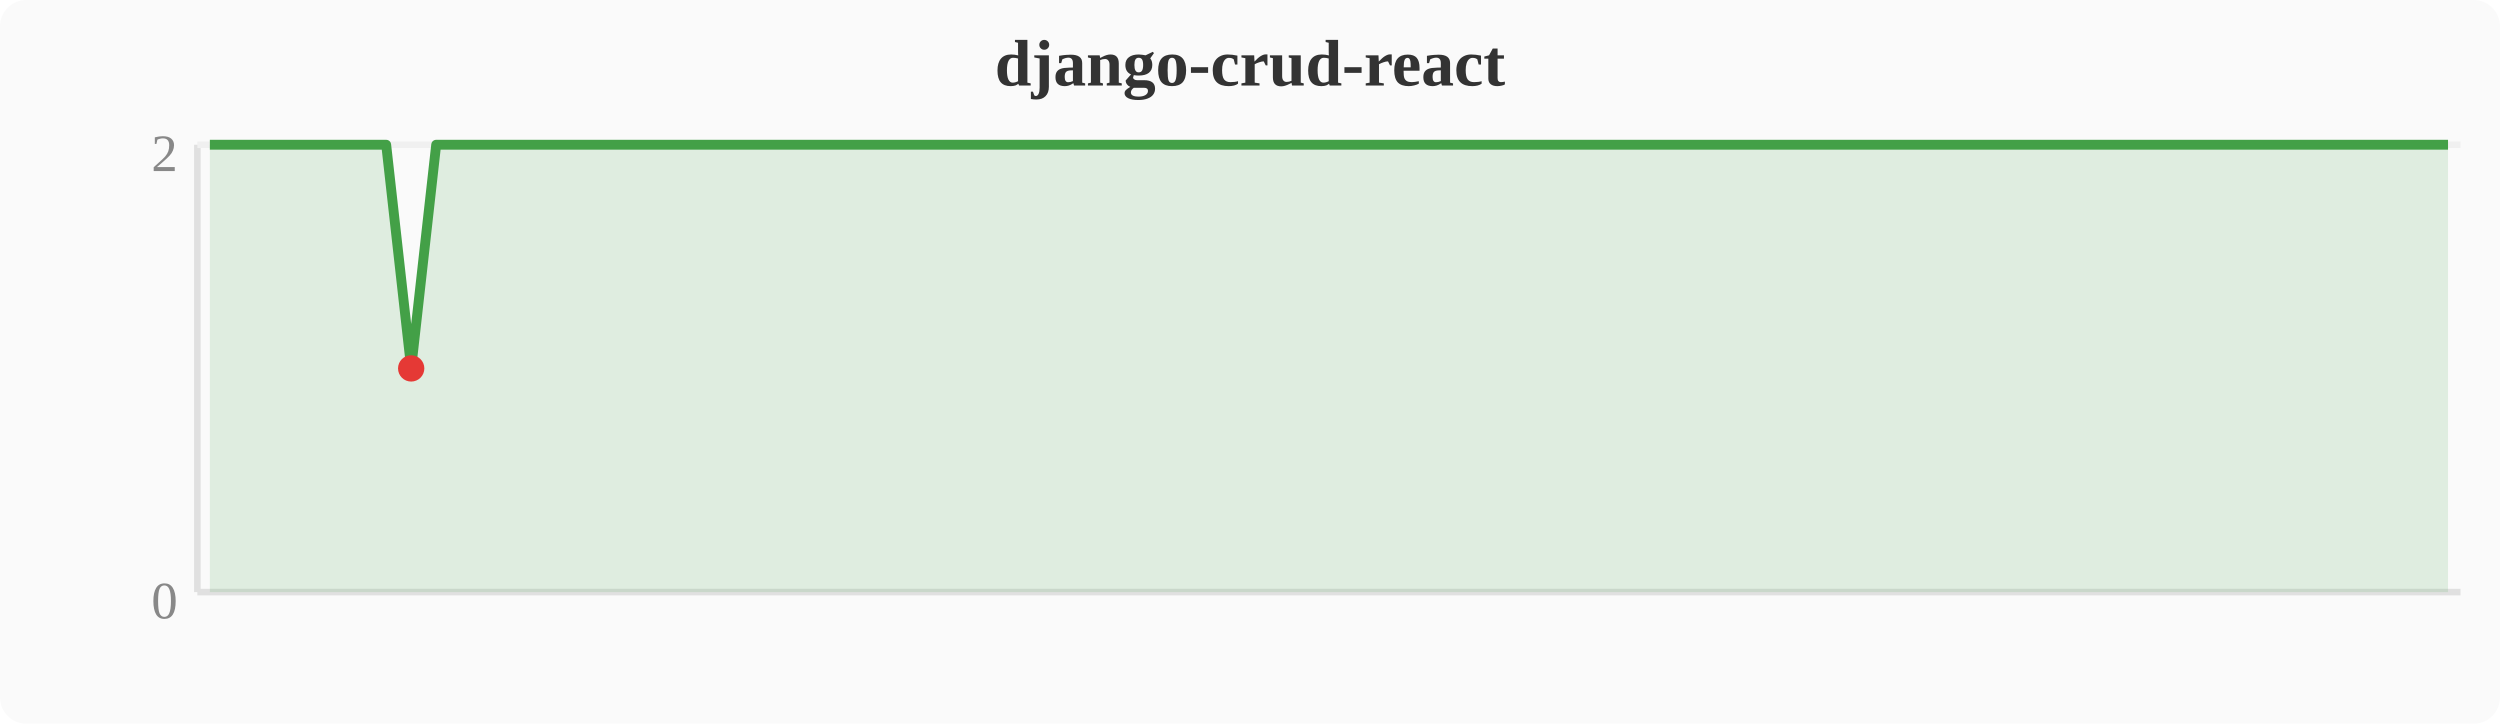
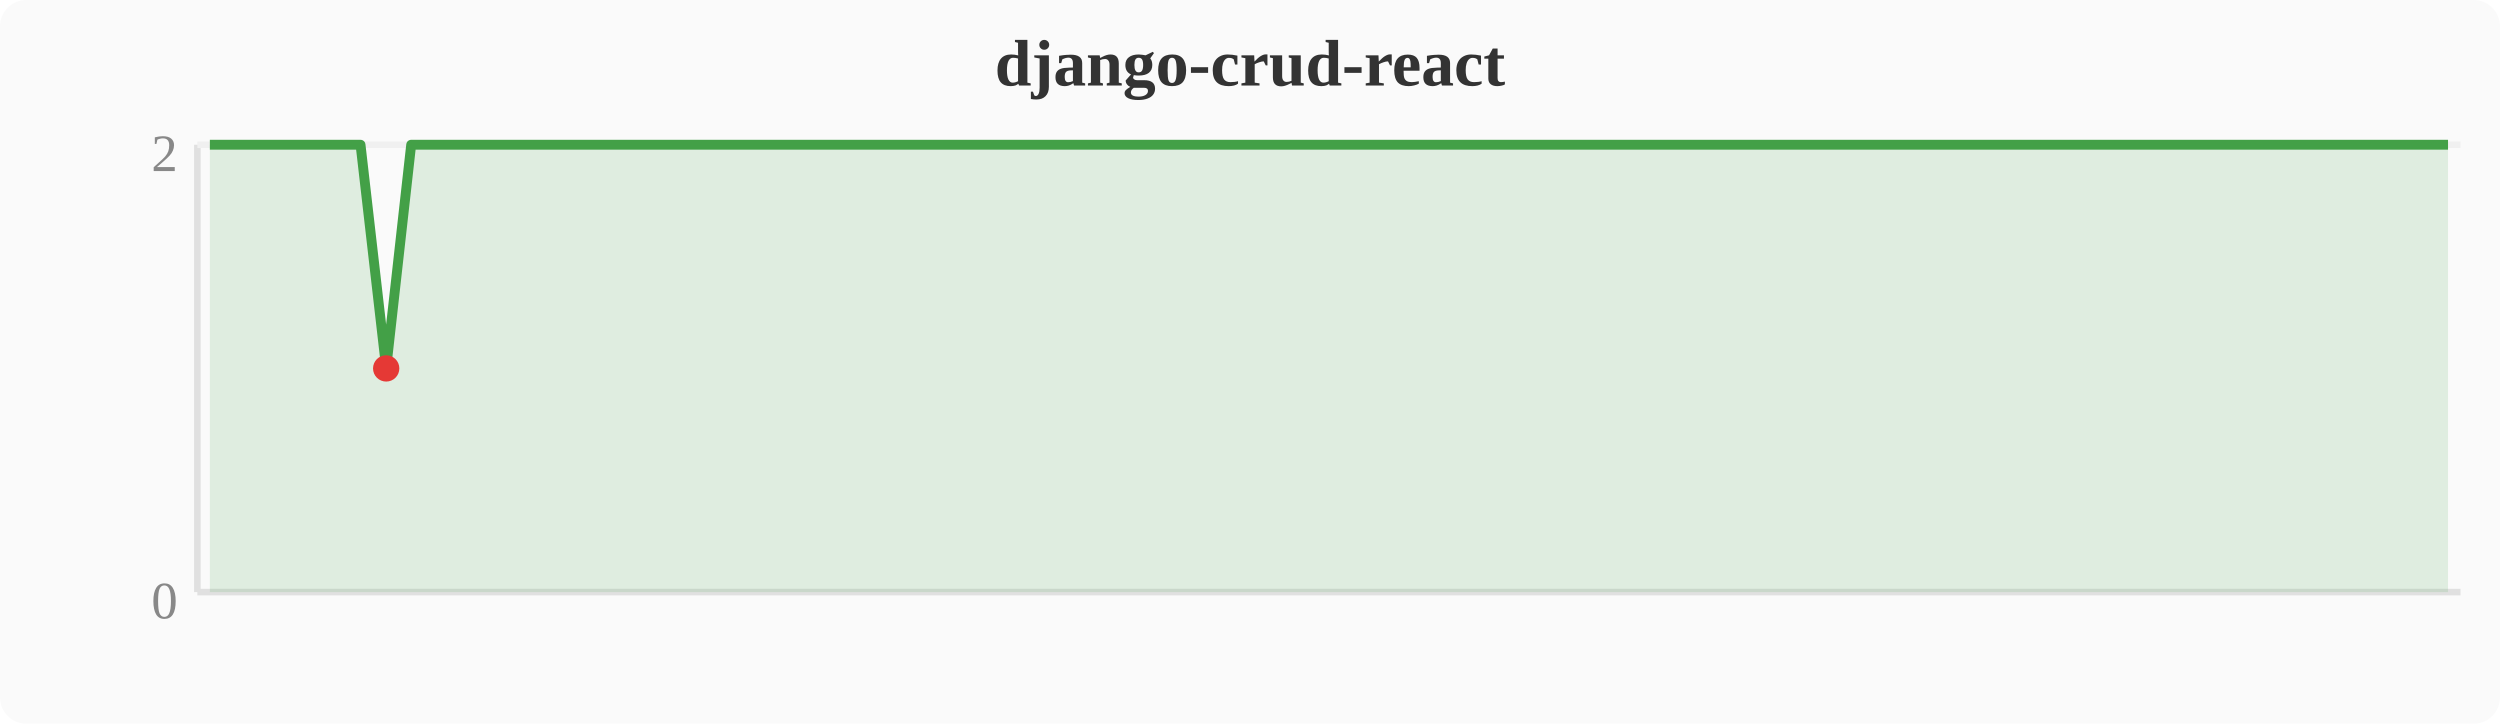
<svg xmlns="http://www.w3.org/2000/svg" width="380" height="110" viewBox="0 0 380 110">
  <rect width="380" height="110" fill="#fafafa" rx="4" />
  <text x="190" y="13" text-anchor="middle" font-size="10" font-weight="bold" fill="#333">django-crud-react</text>
  <line x1="30" y1="22" x2="30" y2="90" stroke="#e0e0e0" stroke-width="1" />
  <line x1="30" y1="90" x2="374" y2="90" stroke="#e0e0e0" stroke-width="1" />
  <line x1="30" y1="22" x2="374" y2="22" stroke="#f0f0f0" stroke-width="1" />
  <text x="27" y="94" text-anchor="end" font-size="8" fill="#888">0</text>
  <text x="27" y="26" text-anchor="end" font-size="8" fill="#888">2</text>
-   <polygon points="31.9,22.0 35.7,22.0 39.6,22.0 43.4,22.0 47.2,22.0 51.0,22.0 54.8,22.0 58.7,22.0 62.5,56.0 66.3,22.0 70.1,22.0 74.0,22.0 77.8,22.0 81.6,22.0 85.4,22.0 89.2,22.0 93.1,22.0 96.9,22.0 100.7,22.0 104.5,22.0 108.4,22.0 112.2,22.0 116.0,22.0 119.8,22.0 123.6,22.0 127.5,22.0 131.3,22.0 135.1,22.0 138.9,22.0 142.8,22.0 146.6,22.0 150.4,22.0 154.2,22.0 158.0,22.0 161.9,22.0 165.7,22.0 169.5,22.0 173.3,22.0 177.2,22.0 181.0,22.0 184.8,22.0 188.6,22.0 192.4,22.0 196.3,22.0 200.1,22.0 203.9,22.0 207.7,22.0 211.6,22.0 215.4,22.0 219.2,22.0 223.0,22.0 226.8,22.0 230.7,22.0 234.5,22.0 238.3,22.0 242.1,22.0 246.0,22.0 249.8,22.0 253.6,22.0 257.4,22.0 261.2,22.0 265.1,22.0 268.9,22.0 272.7,22.0 276.5,22.0 280.4,22.0 284.2,22.0 288.0,22.0 291.8,22.0 295.6,22.0 299.5,22.0 303.3,22.0 307.1,22.0 310.9,22.0 314.8,22.0 318.6,22.0 322.4,22.0 326.2,22.0 330.0,22.0 333.9,22.0 337.7,22.0 341.5,22.0 345.3,22.0 349.2,22.0 353.0,22.0 356.8,22.0 360.6,22.0 364.4,22.0 368.3,22.0 372.1,22.0 372.1,90 31.9,90" fill="#43a047" opacity="0.15" />
-   <polyline points="31.9,22.0 35.7,22.0 39.6,22.0 43.4,22.0 47.2,22.0 51.0,22.0 54.8,22.0 58.7,22.0 62.5,56.0 66.3,22.0 70.1,22.0 74.0,22.0 77.8,22.0 81.6,22.0 85.4,22.0 89.2,22.0 93.1,22.0 96.9,22.0 100.7,22.0 104.5,22.0 108.4,22.0 112.2,22.0 116.0,22.0 119.8,22.0 123.6,22.0 127.5,22.0 131.3,22.0 135.1,22.0 138.9,22.0 142.8,22.0 146.6,22.0 150.4,22.0 154.2,22.0 158.0,22.0 161.9,22.0 165.7,22.0 169.5,22.0 173.3,22.0 177.2,22.0 181.0,22.0 184.8,22.0 188.6,22.0 192.4,22.0 196.3,22.0 200.1,22.0 203.9,22.0 207.7,22.0 211.6,22.0 215.4,22.0 219.2,22.0 223.0,22.0 226.8,22.0 230.7,22.0 234.5,22.0 238.3,22.0 242.1,22.0 246.0,22.0 249.8,22.0 253.6,22.0 257.4,22.0 261.2,22.0 265.1,22.0 268.9,22.0 272.7,22.0 276.5,22.0 280.4,22.0 284.2,22.0 288.0,22.0 291.8,22.0 295.6,22.0 299.5,22.0 303.3,22.0 307.1,22.0 310.9,22.0 314.8,22.0 318.6,22.0 322.4,22.0 326.2,22.0 330.0,22.0 333.9,22.0 337.7,22.0 341.5,22.0 345.3,22.0 349.2,22.0 353.0,22.0 356.8,22.0 360.6,22.0 364.4,22.0 368.3,22.0 372.1,22.0" fill="none" stroke="#43a047" stroke-width="1.5" stroke-linejoin="round" />
-   <circle cx="62.5" cy="56.0" r="2" fill="#e53935" />
+   <polygon points="31.9,22.0 35.7,22.0 39.6,22.0 43.4,22.0 47.2,22.0 51.0,22.0 54.8,22.0 58.7,56.0 62.5,22.0 66.3,22.0 70.1,22.0 74.0,22.0 77.8,22.0 81.6,22.0 85.4,22.0 89.2,22.0 93.1,22.0 96.9,22.0 100.7,22.0 104.5,22.0 108.4,22.0 112.2,22.0 116.0,22.0 119.8,22.0 123.6,22.0 127.5,22.0 131.3,22.0 135.1,22.0 138.9,22.0 142.8,22.0 146.6,22.0 150.4,22.0 154.2,22.0 158.0,22.0 161.9,22.0 165.7,22.0 169.5,22.0 173.3,22.0 177.2,22.0 181.0,22.0 184.8,22.0 188.6,22.0 192.4,22.0 196.3,22.0 200.1,22.0 203.9,22.0 207.7,22.0 211.6,22.0 215.4,22.0 219.2,22.0 223.0,22.0 226.8,22.0 230.7,22.0 234.5,22.0 238.3,22.0 242.1,22.0 246.0,22.0 249.8,22.0 253.6,22.0 257.4,22.0 261.2,22.0 265.1,22.0 268.9,22.0 272.7,22.0 276.5,22.0 280.4,22.0 284.2,22.0 288.0,22.0 291.8,22.0 295.6,22.0 299.5,22.0 303.3,22.0 307.1,22.0 310.9,22.0 314.8,22.0 318.6,22.0 322.4,22.0 326.2,22.0 330.0,22.0 333.9,22.0 337.7,22.0 341.5,22.0 345.3,22.0 349.2,22.0 353.0,22.0 356.8,22.0 360.6,22.0 364.4,22.0 368.3,22.0 372.1,22.0 372.1,90 31.9,90" fill="#43a047" opacity="0.15" />
+   <polyline points="31.9,22.0 35.7,22.0 39.6,22.0 43.4,22.0 47.2,22.0 51.0,22.0 54.8,22.0 58.7,56.0 62.5,22.0 66.3,22.0 70.1,22.0 74.0,22.0 77.8,22.0 81.6,22.0 85.4,22.0 89.2,22.0 93.1,22.0 96.9,22.0 100.7,22.0 104.5,22.0 108.4,22.0 112.2,22.0 116.0,22.0 119.8,22.0 123.6,22.0 127.5,22.0 131.3,22.0 135.1,22.0 138.9,22.0 142.8,22.0 146.6,22.0 150.4,22.0 154.2,22.0 158.0,22.0 161.9,22.0 165.7,22.0 169.5,22.0 173.3,22.0 177.2,22.0 181.0,22.0 184.8,22.0 188.6,22.0 192.4,22.0 196.3,22.0 200.1,22.0 203.9,22.0 207.7,22.0 211.6,22.0 215.4,22.0 219.2,22.0 223.0,22.0 226.8,22.0 230.7,22.0 234.5,22.0 238.3,22.0 242.1,22.0 246.0,22.0 249.8,22.0 253.6,22.0 257.4,22.0 261.2,22.0 265.1,22.0 268.9,22.0 272.7,22.0 276.5,22.0 280.4,22.0 284.2,22.0 288.0,22.0 291.8,22.0 295.6,22.0 299.5,22.0 303.3,22.0 307.1,22.0 310.9,22.0 314.8,22.0 318.6,22.0 322.4,22.0 326.2,22.0 330.0,22.0 333.9,22.0 337.7,22.0 341.5,22.0 345.3,22.0 349.2,22.0 353.0,22.0 356.8,22.0 360.6,22.0 364.4,22.0 368.3,22.0 372.1,22.0" fill="none" stroke="#43a047" stroke-width="1.5" stroke-linejoin="round" />
+   <circle cx="58.7" cy="56.0" r="2" fill="#e53935" />
</svg>
